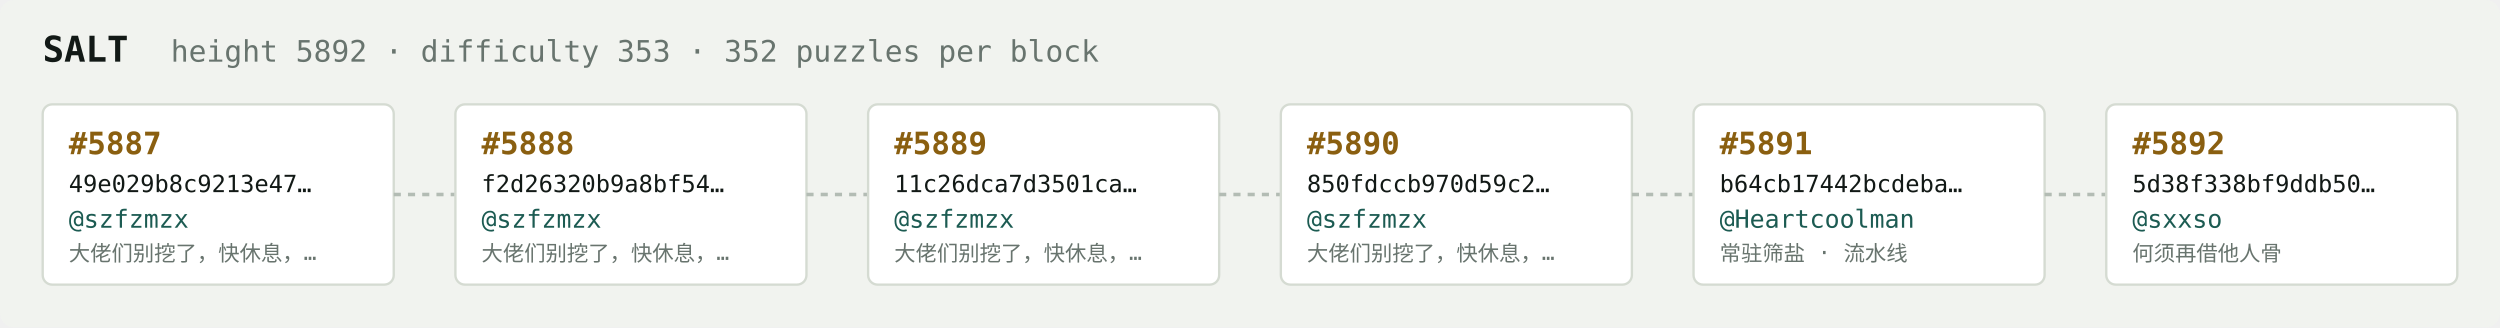
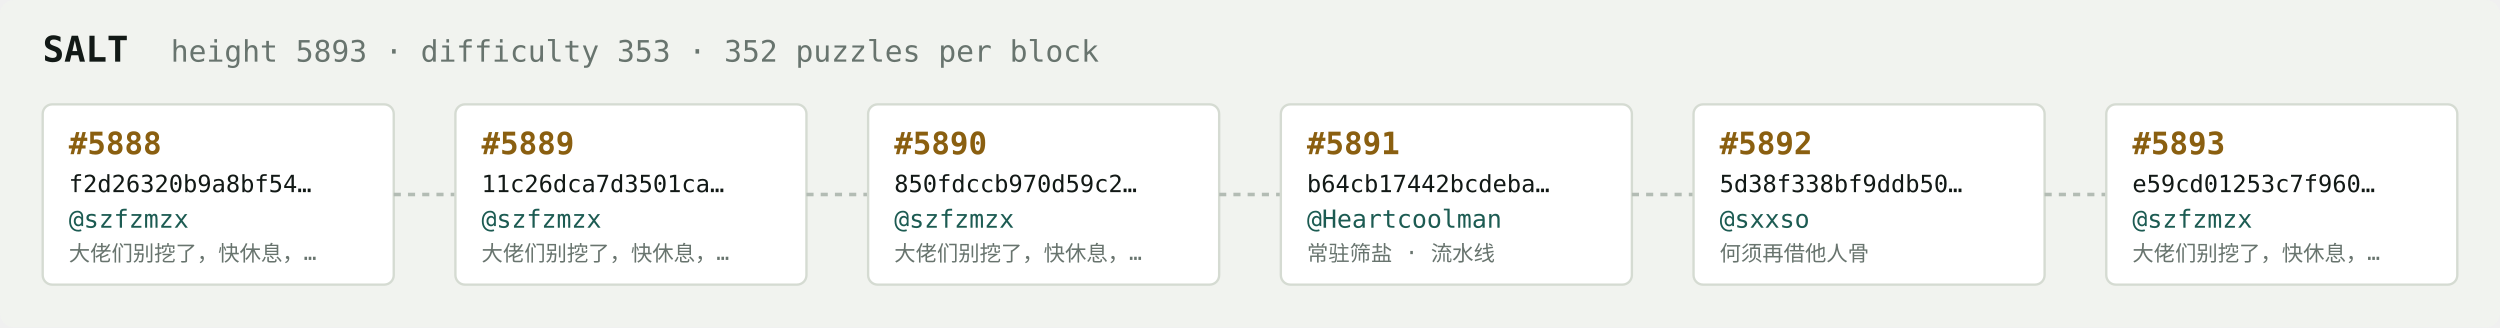
<svg xmlns="http://www.w3.org/2000/svg" width="1054" height="138" viewBox="0 0 1054 138" font-family="ui-monospace,SFMono-Regular,Menlo,monospace">
  <rect fill="#f1f3ef" width="1054" height="138" rx="6" />
  <text x="18" y="26" fill="#121916" font-size="15" font-weight="700">SALT</text>
-   <text x="72" y="26" fill="#68746e" font-size="12.5">height 5892 · difficulty 353 · 352 puzzles per block</text>
+   <text x="72" y="26" fill="#68746e" font-size="12.5">height 5893 · difficulty 353 · 352 puzzles per block</text>
  <rect x="18" y="44" width="148" height="76" rx="4" fill="#ffffff" stroke="#d5dbd2" stroke-width="1" />
-   <text x="29" y="65" fill="#8a5f10" font-size="13" font-weight="700">#5887</text>
-   <text x="29" y="81" fill="#121916" font-size="10">49e029b8c9213e47…</text>
+   <text x="29" y="65" fill="#8a5f10" font-size="13" font-weight="700">#5888</text>
+   <text x="29" y="81" fill="#121916" font-size="10">f2d26320b9a8bf54…</text>
  <text x="29" y="96" fill="#1c5b52" font-size="10.5">@szfzmzx</text>
  <text x="29" y="110" fill="#68746e" font-size="9">大佬们别挖了，快休息，…</text>
  <line x1="166" y1="82.0" x2="192" y2="82.0" stroke="#b3bcb4" stroke-width="1.5" stroke-dasharray="3 3" />
  <rect x="192" y="44" width="148" height="76" rx="4" fill="#ffffff" stroke="#d5dbd2" stroke-width="1" />
-   <text x="203" y="65" fill="#8a5f10" font-size="13" font-weight="700">#5888</text>
-   <text x="203" y="81" fill="#121916" font-size="10">f2d26320b9a8bf54…</text>
+   <text x="203" y="65" fill="#8a5f10" font-size="13" font-weight="700">#5889</text>
+   <text x="203" y="81" fill="#121916" font-size="10">11c26dca7d3501ca…</text>
  <text x="203" y="96" fill="#1c5b52" font-size="10.5">@szfzmzx</text>
  <text x="203" y="110" fill="#68746e" font-size="9">大佬们别挖了，快休息，…</text>
  <line x1="340" y1="82.0" x2="366" y2="82.0" stroke="#b3bcb4" stroke-width="1.5" stroke-dasharray="3 3" />
  <rect x="366" y="44" width="148" height="76" rx="4" fill="#ffffff" stroke="#d5dbd2" stroke-width="1" />
-   <text x="377" y="65" fill="#8a5f10" font-size="13" font-weight="700">#5889</text>
-   <text x="377" y="81" fill="#121916" font-size="10">11c26dca7d3501ca…</text>
+   <text x="377" y="65" fill="#8a5f10" font-size="13" font-weight="700">#5890</text>
+   <text x="377" y="81" fill="#121916" font-size="10">850fdccb970d59c2…</text>
  <text x="377" y="96" fill="#1c5b52" font-size="10.5">@szfzmzx</text>
  <text x="377" y="110" fill="#68746e" font-size="9">大佬们别挖了，快休息，…</text>
  <line x1="514" y1="82.0" x2="540" y2="82.0" stroke="#b3bcb4" stroke-width="1.5" stroke-dasharray="3 3" />
  <rect x="540" y="44" width="148" height="76" rx="4" fill="#ffffff" stroke="#d5dbd2" stroke-width="1" />
-   <text x="551" y="65" fill="#8a5f10" font-size="13" font-weight="700">#5890</text>
-   <text x="551" y="81" fill="#121916" font-size="10">850fdccb970d59c2…</text>
-   <text x="551" y="96" fill="#1c5b52" font-size="10.5">@szfzmzx</text>
-   <text x="551" y="110" fill="#68746e" font-size="9">大佬们别挖了，快休息，…</text>
+   <text x="551" y="65" fill="#8a5f10" font-size="13" font-weight="700">#5891</text>
+   <text x="551" y="81" fill="#121916" font-size="10">b64cb17442bcdeba…</text>
+   <text x="551" y="96" fill="#1c5b52" font-size="10.5">@Heartcoolman</text>
+   <text x="551" y="110" fill="#68746e" font-size="9">常驻筛盐 · 流水线</text>
  <line x1="688" y1="82.0" x2="714" y2="82.0" stroke="#b3bcb4" stroke-width="1.5" stroke-dasharray="3 3" />
  <rect x="714" y="44" width="148" height="76" rx="4" fill="#ffffff" stroke="#d5dbd2" stroke-width="1" />
-   <text x="725" y="65" fill="#8a5f10" font-size="13" font-weight="700">#5891</text>
-   <text x="725" y="81" fill="#121916" font-size="10">b64cb17442bcdeba…</text>
-   <text x="725" y="96" fill="#1c5b52" font-size="10.5">@Heartcoolman</text>
-   <text x="725" y="110" fill="#68746e" font-size="9">常驻筛盐 · 流水线</text>
+   <text x="725" y="65" fill="#8a5f10" font-size="13" font-weight="700">#5892</text>
+   <text x="725" y="81" fill="#121916" font-size="10">5d38f338bf9ddb50…</text>
+   <text x="725" y="96" fill="#1c5b52" font-size="10.5">@sxxso</text>
+   <text x="725" y="110" fill="#68746e" font-size="9">何须再借他人骨</text>
  <line x1="862" y1="82.0" x2="888" y2="82.0" stroke="#b3bcb4" stroke-width="1.5" stroke-dasharray="3 3" />
  <rect x="888" y="44" width="148" height="76" rx="4" fill="#ffffff" stroke="#d5dbd2" stroke-width="1" />
-   <text x="899" y="65" fill="#8a5f10" font-size="13" font-weight="700">#5892</text>
-   <text x="899" y="81" fill="#121916" font-size="10">5d38f338bf9ddb50…</text>
-   <text x="899" y="96" fill="#1c5b52" font-size="10.5">@sxxso</text>
-   <text x="899" y="110" fill="#68746e" font-size="9">何须再借他人骨</text>
+   <text x="899" y="65" fill="#8a5f10" font-size="13" font-weight="700">#5893</text>
+   <text x="899" y="81" fill="#121916" font-size="10">e59cd01253c7f960…</text>
+   <text x="899" y="96" fill="#1c5b52" font-size="10.5">@szfzmzx</text>
+   <text x="899" y="110" fill="#68746e" font-size="9">大佬们别挖了，快休息，…</text>
</svg>
